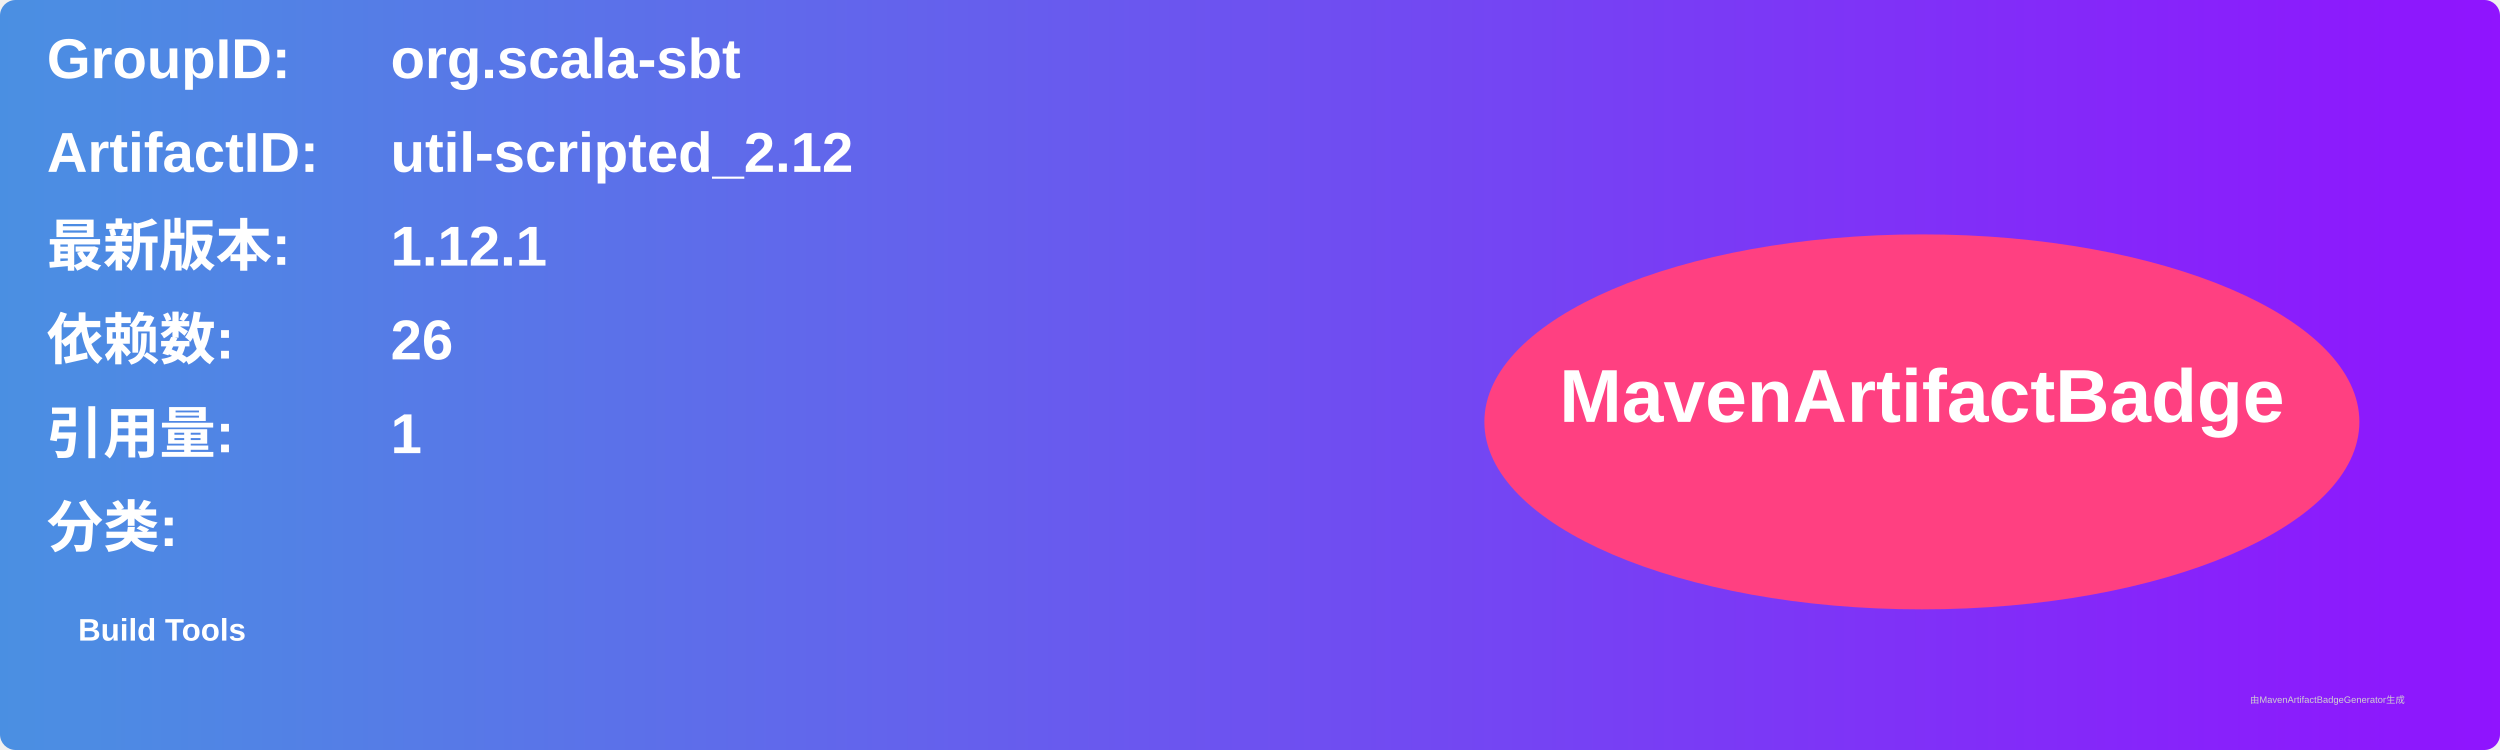
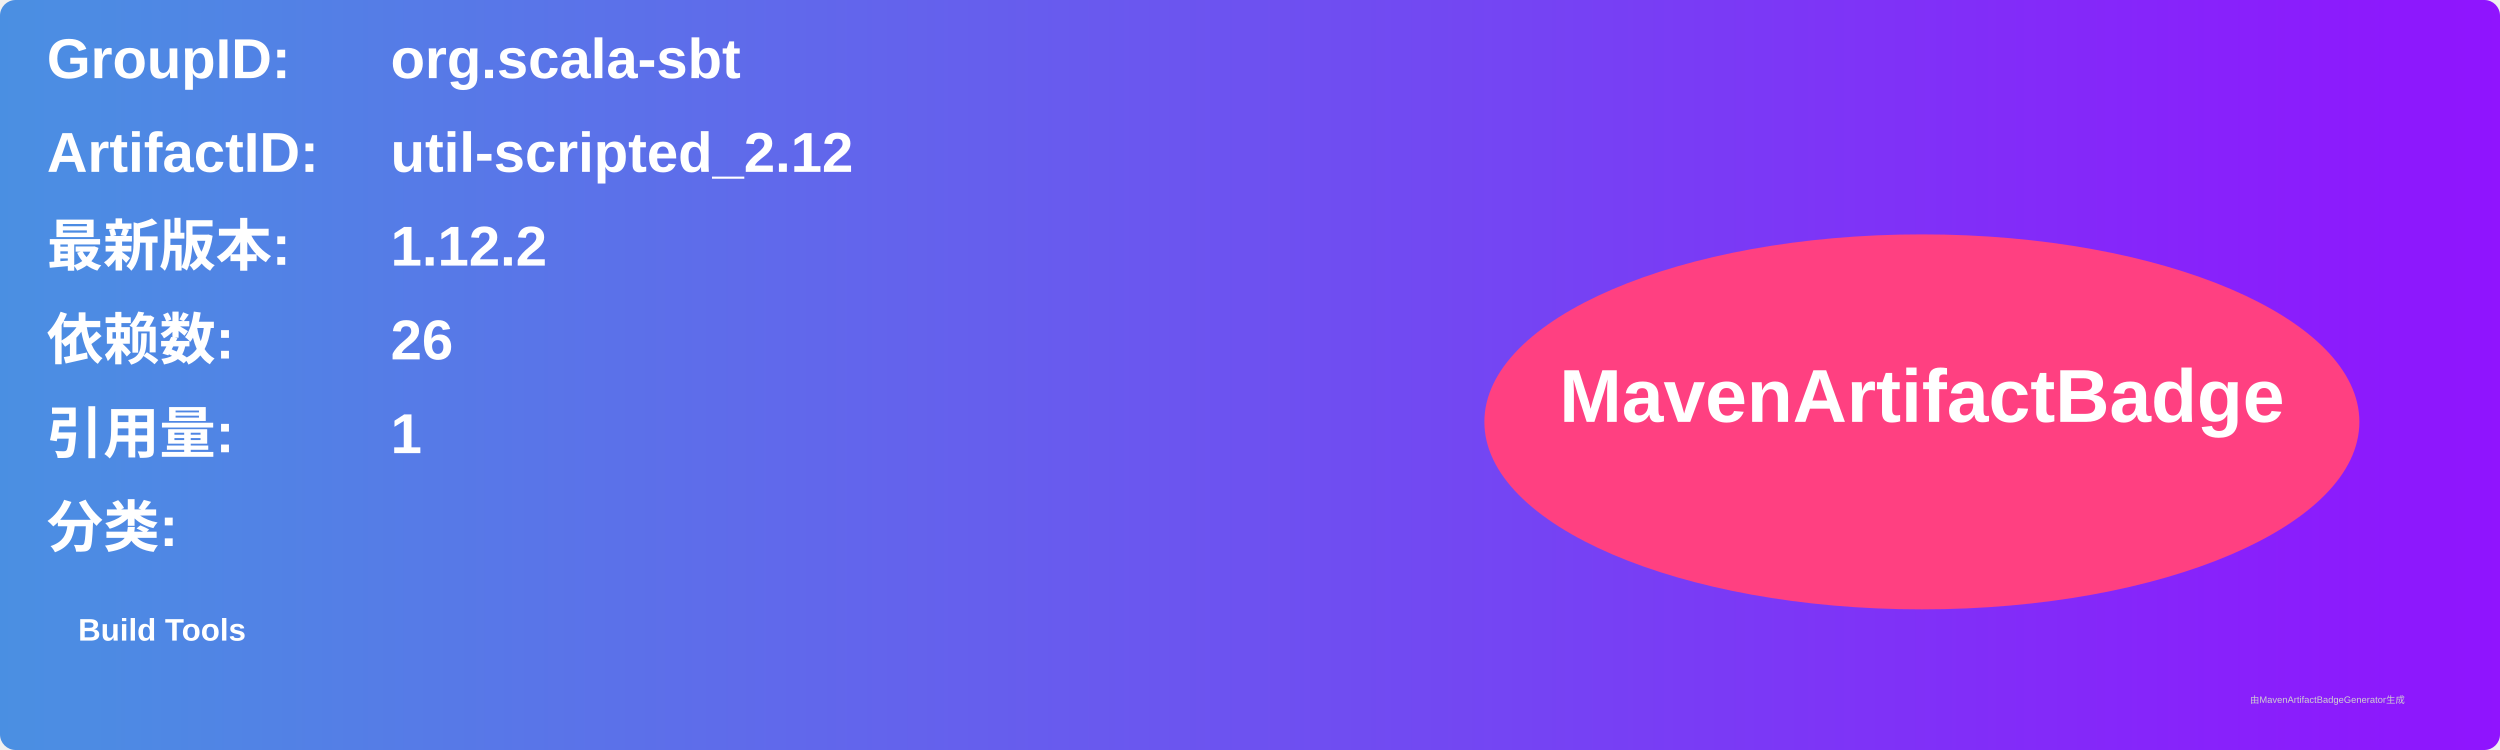
<svg xmlns="http://www.w3.org/2000/svg" width="800" height="240" viewBox="0 0 800 240">
  <linearGradient id="grad" x1="0%" y1="0%" x2="100%" y2="0%">
    <stop offset="0%" stop-color="#4a90e2" />
    <stop offset="100%" stop-color="#9013fe" />
  </linearGradient>
  <rect width="100%" height="100%" rx="5" ry="5" fill="url(#grad)" />
  <g transform="translate(15, 15)">
    <text x="0" y="10" font-family="Arial" font-size="18" fill="white" font-weight="bold" width="260">GroupID:</text>
    <text x="110" y="10" font-family="Arial" font-size="18" fill="white" font-weight="bold" width="460">org.scala-sbt</text>
    <text x="0" y="40" font-family="Arial" font-size="18" fill="white" font-weight="bold" width="260">ArtifactID:</text>
    <text x="110" y="40" font-family="Arial" font-size="18" fill="white" font-weight="bold" width="460">util-scripted_2.12</text>
    <text x="0" y="70" font-family="Arial" font-size="18" fill="white" font-weight="bold">最新版本:</text>
    <text x="110" y="70" font-family="Arial" font-size="18" fill="white" font-weight="bold">
-       <tspan font-weight="bold">1.12.1</tspan>
+       <tspan font-weight="bold">1.12.2</tspan>
    </text>
    <text x="0" y="100" font-family="Arial" font-size="18" fill="white" font-weight="bold">依赖数: </text>
    <text x="110" y="100" font-family="Arial" font-size="18" fill="white">
      <tspan font-weight="bold">26</tspan>
    </text>
    <text x="0" y="130" font-family="Arial" font-size="18" fill="white" font-weight="bold">引用量: </text>
    <text x="110" y="130" font-family="Arial" font-size="18" fill="white">
      <tspan font-weight="bold">1</tspan>
    </text>
    <text x="0" y="160" font-family="Arial" font-size="18" fill="white" font-weight="bold">分类:</text>
    <text x="10" y="190" font-family="Arial" font-size="10" fill="white">
      <tspan font-weight="bold">Build Tools</tspan>
    </text>
    <ellipse cx="600" cy="120" rx="140" ry="60" fill="#ff4081" />
    <text x="600" y="120" text-anchor="middle" font-family="Arial" font-size="24" fill="white" font-weight="bold">MavenArtifactBadge</text>
  </g>
  <text x="720" y="225" font-family="Arial" font-size="3" fill="#d0d0d0">由MavenArtifactBadgeGenerator生成</text>
</svg>
